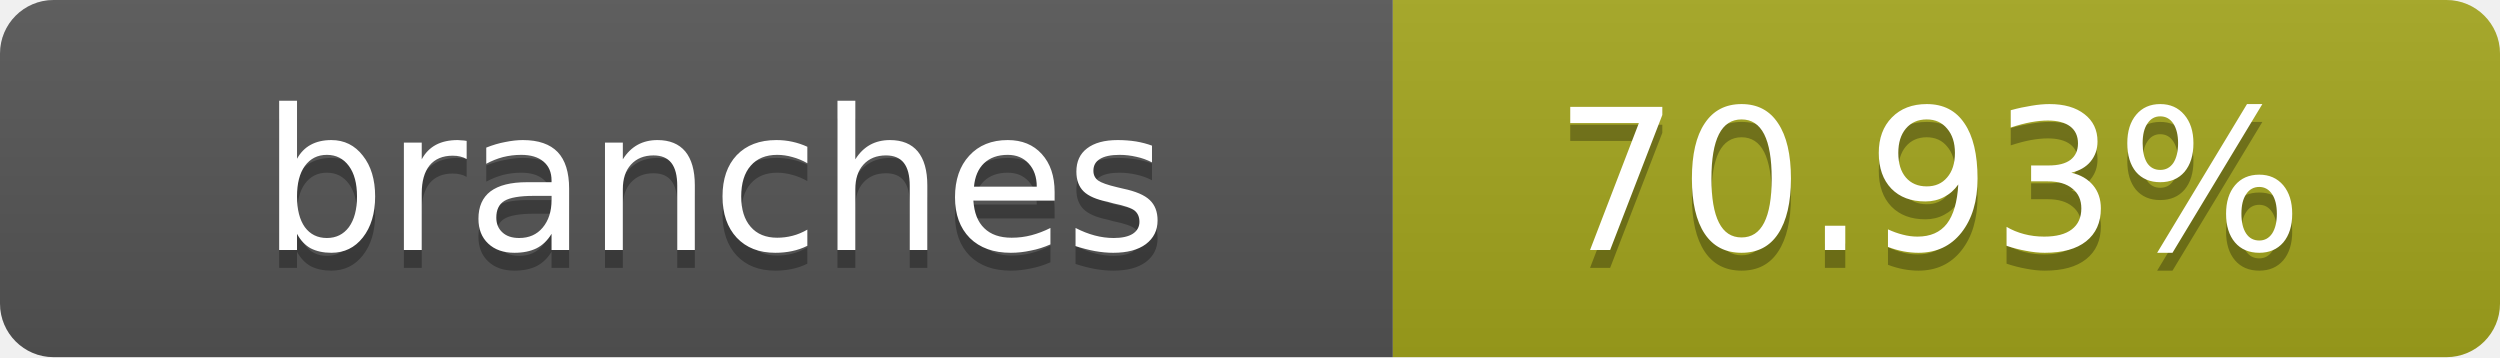
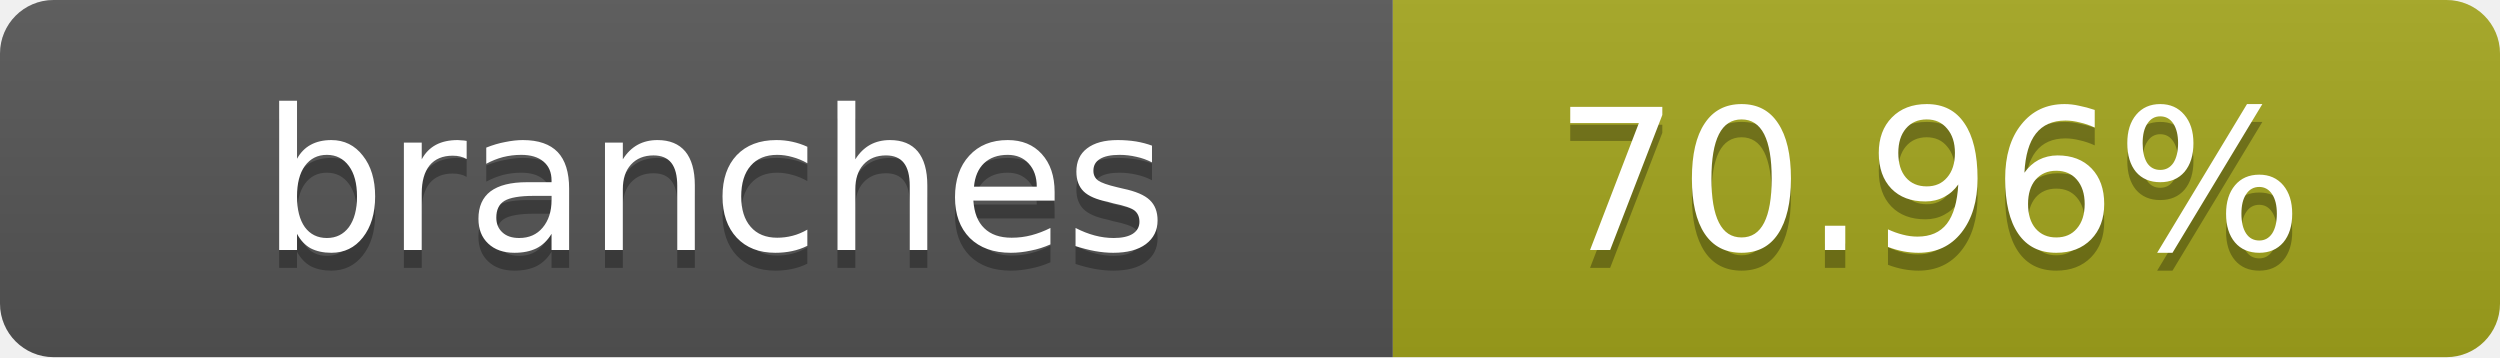
- <svg xmlns="http://www.w3.org/2000/svg" width="140" height="20" role="img" aria-label="branches: 70.93%">
+ <svg xmlns="http://www.w3.org/2000/svg" width="140" height="20" role="img" aria-label="branches: 70.96%">
  <linearGradient id="s" x2="0" y2="100%">
    <stop offset="0" stop-color="#bbb" stop-opacity=".1" />
    <stop offset="1" stop-opacity=".1" />
  </linearGradient>
  <clipPath id="r">
    <rect width="140" height="20" rx="3" fill="#fff" />
  </clipPath>
  <g clip-path="url(#r)">
    <rect width="78" height="20" fill="#555" />
    <rect x="78" width="62" height="20" fill="#a4a61d" />
    <rect width="140" height="20" fill="url(#s)" />
  </g>
  <g fill="#fff" text-anchor="middle" font-family="Verdana,Geneva,DejaVu Sans,sans-serif" text-rendering="geometricPrecision" font-size="11">
    <text x="40" y="15" fill="#010101" fill-opacity=".3">branches</text>
    <text x="40" y="14">branches</text>
-     <text x="108" y="15" fill="#010101" fill-opacity=".3">70.93%</text>
-     <text x="108" y="14">70.93%</text>
+     <text x="108" y="15" fill="#010101" fill-opacity=".3">70.96%</text>
+     <text x="108" y="14">70.96%</text>
  </g>
</svg>
